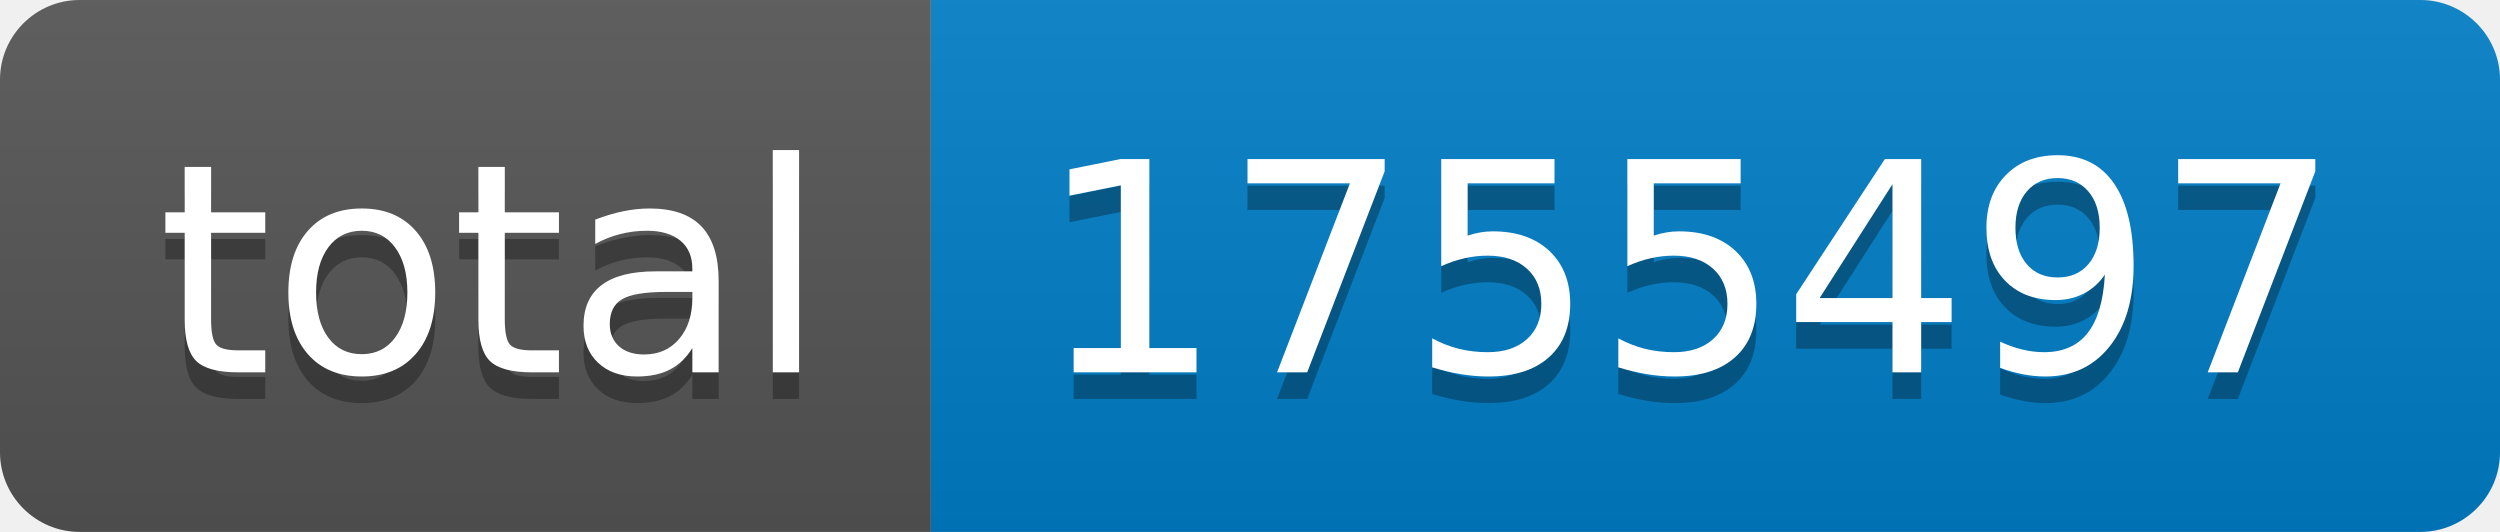
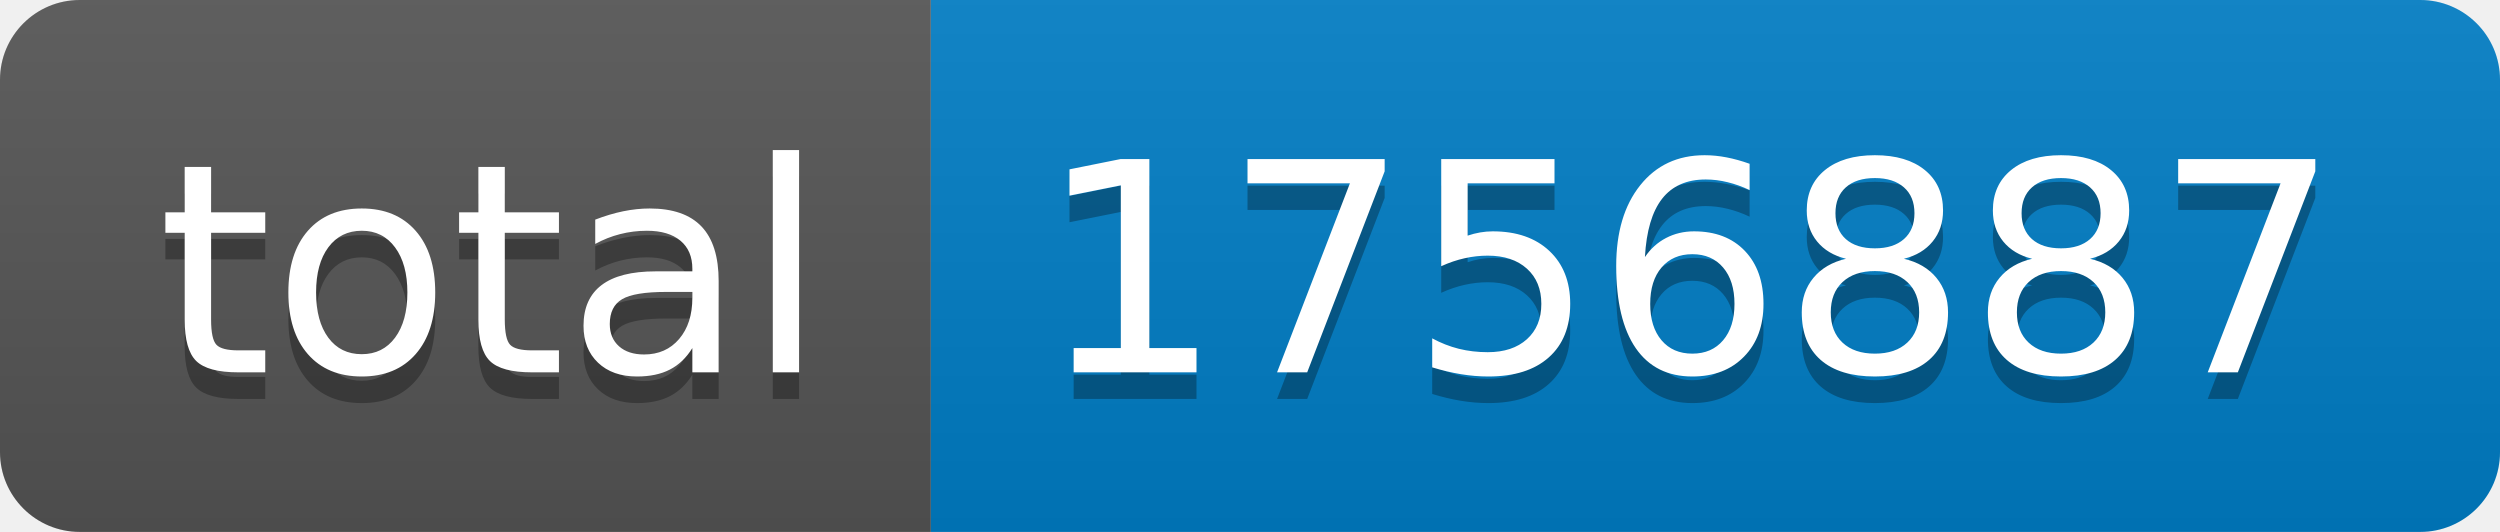
- <svg xmlns="http://www.w3.org/2000/svg" width="94" height="20" role="img" aria-label="total: 1755497">
+ <svg xmlns="http://www.w3.org/2000/svg" width="94" height="20" role="img" aria-label="total: 1756887">
  <linearGradient id="s" x2="0" y2="100%">
    <stop offset="0" stop-color="#bbb" stop-opacity=".1" />
    <stop offset="1" stop-opacity=".1" />
  </linearGradient>
  <clipPath id="r">
    <rect width="94" height="20" rx="3" fill="#fff" />
  </clipPath>
  <g clip-path="url(#r)">
    <rect width="35" height="20" fill="#555" />
    <rect x="35" width="59" height="20" fill="#007ec6" />
    <rect width="94" height="20" fill="url(#s)" />
  </g>
  <g fill="#fff" text-anchor="middle" font-family="Verdana,Geneva,DejaVu Sans,sans-serif" text-rendering="geometricPrecision" font-size="110">
    <text aria-hidden="true" x="185" y="150" fill="#010101" fill-opacity=".3" transform="scale(.1)" textLength="250">total</text>
    <text x="185" y="140" transform="scale(.1)" fill="#fff" textLength="250">total</text>
-     <text aria-hidden="true" x="635" y="150" fill="#010101" fill-opacity=".3" transform="scale(.1)" textLength="490">1755497</text>
-     <text x="635" y="140" transform="scale(.1)" fill="#fff" textLength="490">1755497</text>
+     <text aria-hidden="true" x="635" y="150" fill="#010101" fill-opacity=".3" transform="scale(.1)" textLength="490">1756887</text>
+     <text x="635" y="140" transform="scale(.1)" fill="#fff" textLength="490">1756887</text>
  </g>
</svg>
